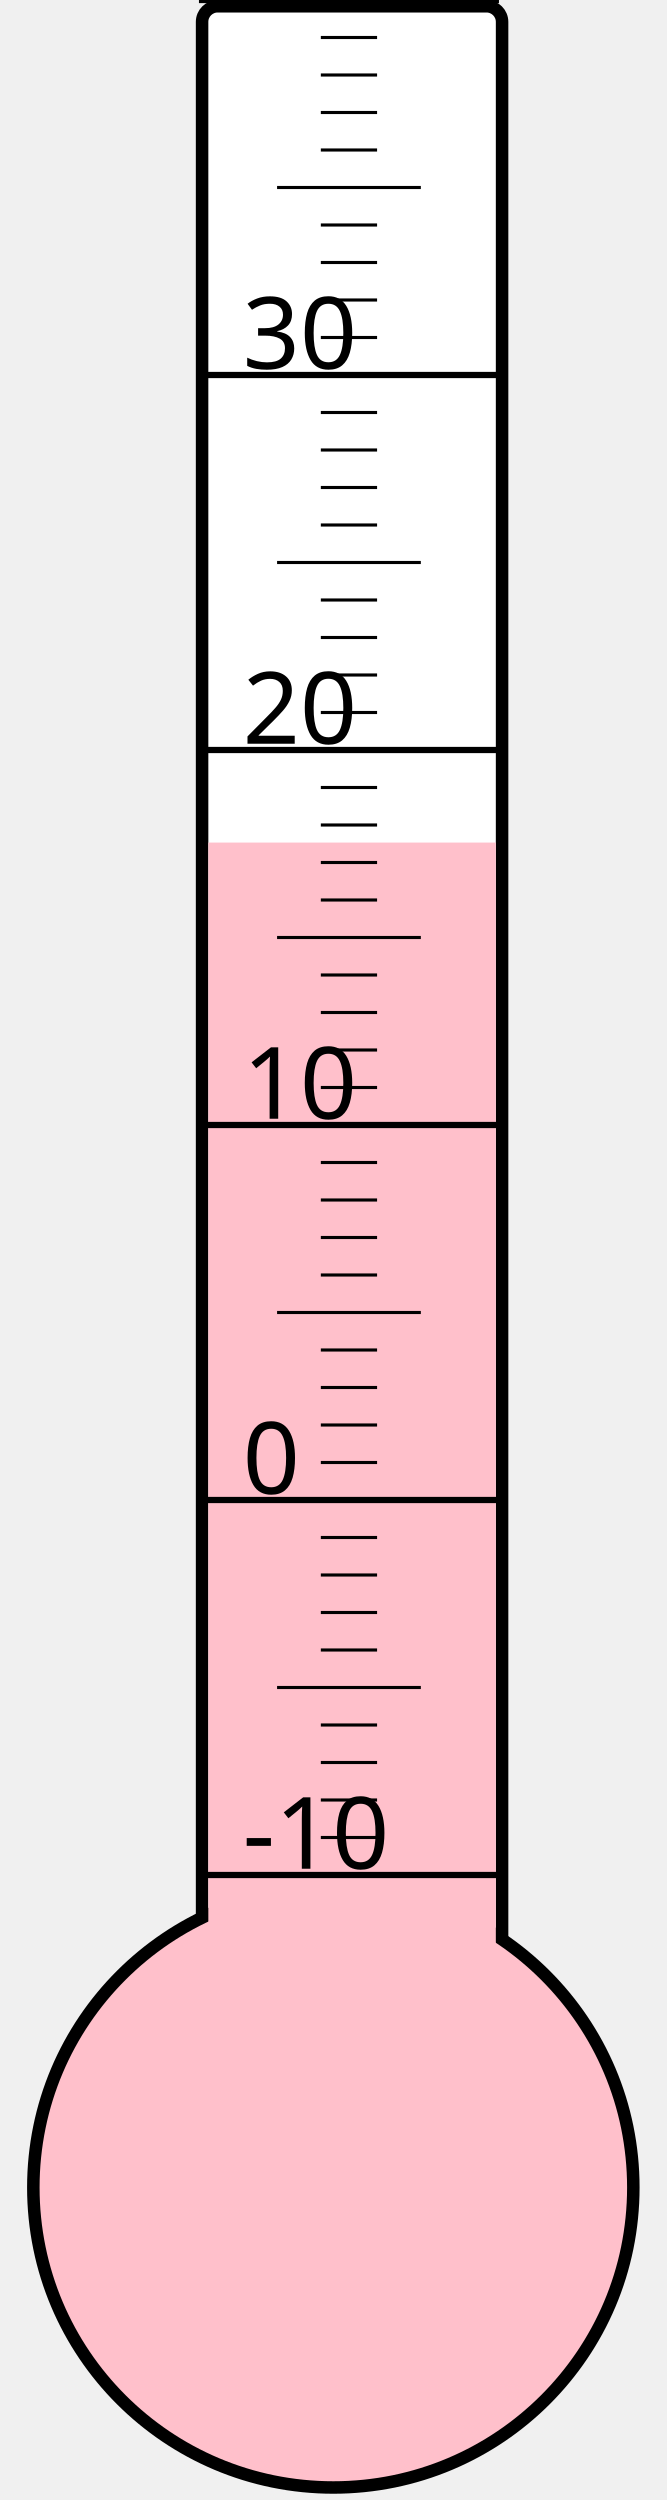
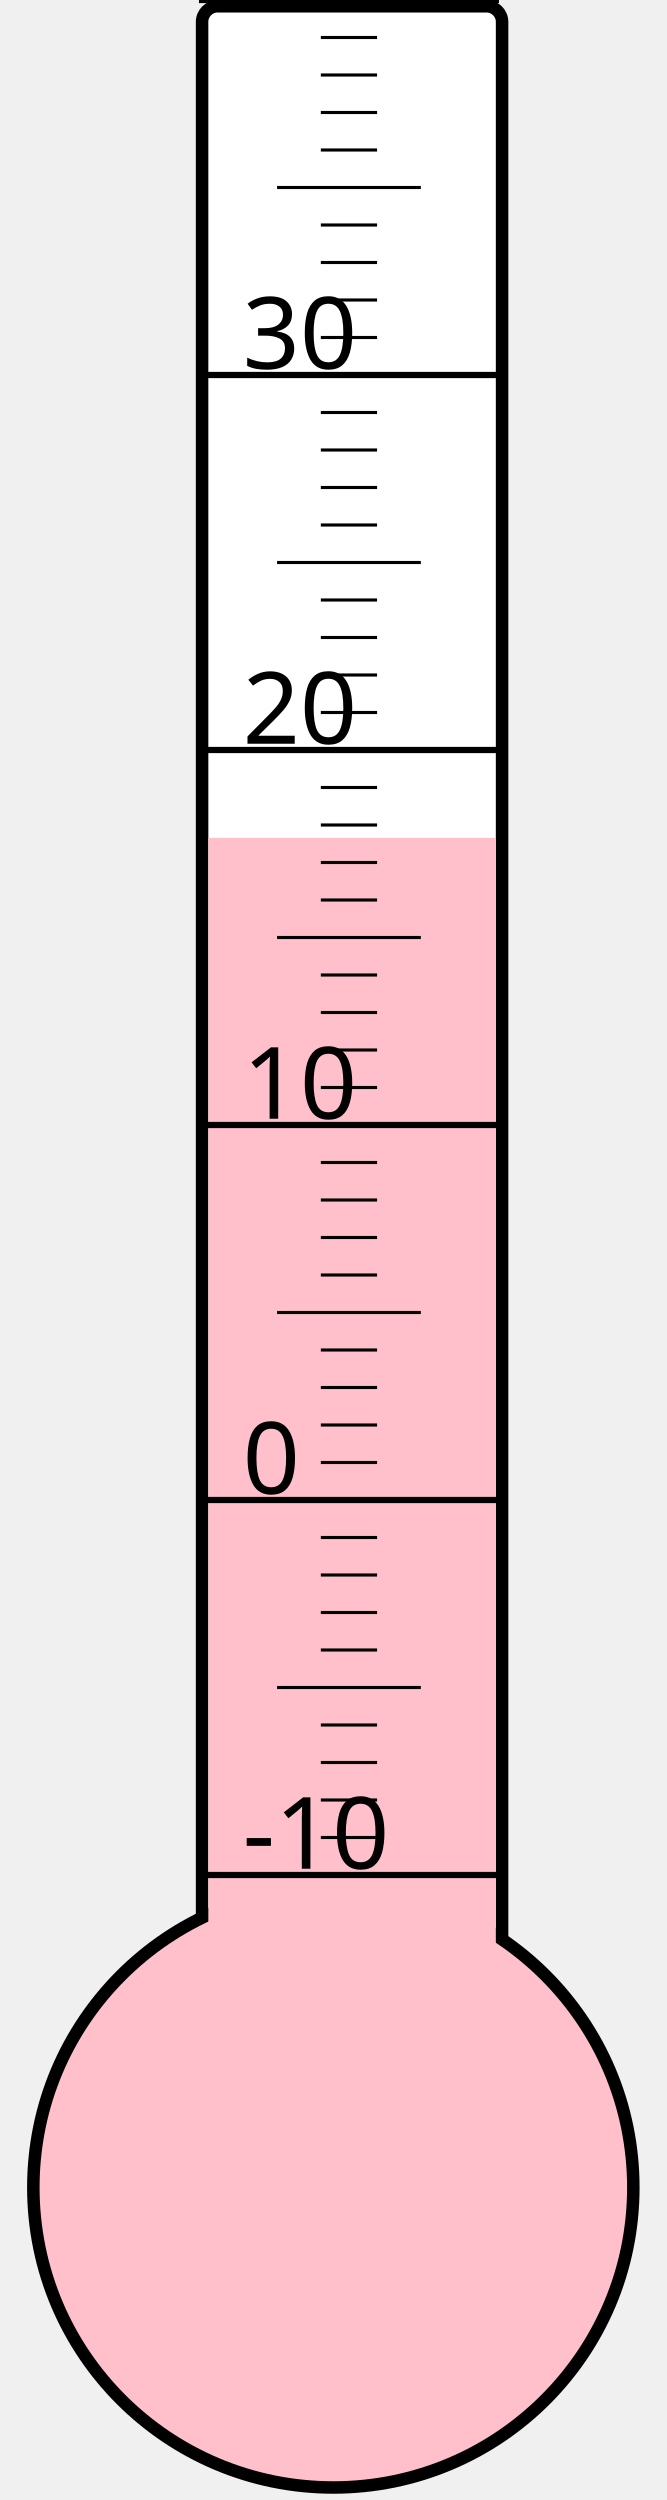
<svg xmlns="http://www.w3.org/2000/svg" width="40px" height="150px" viewBox="0 0 200 800">
  <rect width="200" height="800" x="0" y="0" style="fill: #ffffeb; fill-opacity: 0;" />
  <rect width="96" height="680" x="58" y="2" rx="5" ry="5" style="fill: white; fill-opacity: 1; stroke: black; stroke-width: 4;" />
  <circle cx="100" cy="700" r="96" style="fill: pink; stroke: black; stroke-width: 4;" />
-   <rect width="92" height="430.375" x="60" y="269.625" style="fill: pink; fill-opacity: 1; stroke-width: 0;" />
+   <rect width="92" height="431.875" x="60" y="268.125" style="fill: pink; fill-opacity: 1; stroke-width: 0;" />
  <text x="71" y="598" style="font-family: sans-serif; font-size: 24pt;">-10</text>
  <text x="71" y="478" style="font-family: sans-serif; font-size: 24pt;">0</text>
  <text x="71" y="358" style="font-family: sans-serif; font-size: 24pt;">10</text>
  <text x="71" y="238" style="font-family: sans-serif; font-size: 24pt;">20</text>
  <text x="71" y="118" style="font-family: sans-serif; font-size: 24pt;">30</text>
  <g style="stroke: black;">
    <line x1="57" y1="600" x2="153" y2="600" style="stroke-width: 2;" />
    <line x1="96" y1="588" x2="114" y2="588" style="stroke-width: 1;" />
    <line x1="96" y1="576" x2="114" y2="576" style="stroke-width: 1;" />
    <line x1="96" y1="564" x2="114" y2="564" style="stroke-width: 1;" />
    <line x1="96" y1="552" x2="114" y2="552" style="stroke-width: 1;" />
    <line x1="82" y1="540" x2="128" y2="540" style="stroke-width: 1;" />
    <line x1="96" y1="528" x2="114" y2="528" style="stroke-width: 1;" />
    <line x1="96" y1="516" x2="114" y2="516" style="stroke-width: 1;" />
    <line x1="96" y1="504" x2="114" y2="504" style="stroke-width: 1;" />
    <line x1="96" y1="492" x2="114" y2="492" style="stroke-width: 1;" />
    <line x1="57" y1="480" x2="153" y2="480" style="stroke-width: 2;" />
    <line x1="96" y1="468" x2="114" y2="468" style="stroke-width: 1;" />
    <line x1="96" y1="456" x2="114" y2="456" style="stroke-width: 1;" />
    <line x1="96" y1="444" x2="114" y2="444" style="stroke-width: 1;" />
    <line x1="96" y1="432" x2="114" y2="432" style="stroke-width: 1;" />
    <line x1="82" y1="420" x2="128" y2="420" style="stroke-width: 1;" />
    <line x1="96" y1="408" x2="114" y2="408" style="stroke-width: 1;" />
    <line x1="96" y1="396" x2="114" y2="396" style="stroke-width: 1;" />
    <line x1="96" y1="384" x2="114" y2="384" style="stroke-width: 1;" />
    <line x1="96" y1="372" x2="114" y2="372" style="stroke-width: 1;" />
    <line x1="57" y1="360" x2="153" y2="360" style="stroke-width: 2;" />
    <line x1="96" y1="348" x2="114" y2="348" style="stroke-width: 1;" />
    <line x1="96" y1="336" x2="114" y2="336" style="stroke-width: 1;" />
    <line x1="96" y1="324" x2="114" y2="324" style="stroke-width: 1;" />
    <line x1="96" y1="312" x2="114" y2="312" style="stroke-width: 1;" />
    <line x1="82" y1="300" x2="128" y2="300" style="stroke-width: 1;" />
    <line x1="96" y1="288" x2="114" y2="288" style="stroke-width: 1;" />
    <line x1="96" y1="276" x2="114" y2="276" style="stroke-width: 1;" />
    <line x1="96" y1="264" x2="114" y2="264" style="stroke-width: 1;" />
    <line x1="96" y1="252" x2="114" y2="252" style="stroke-width: 1;" />
    <line x1="57" y1="240" x2="153" y2="240" style="stroke-width: 2;" />
    <line x1="96" y1="228" x2="114" y2="228" style="stroke-width: 1;" />
    <line x1="96" y1="216" x2="114" y2="216" style="stroke-width: 1;" />
    <line x1="96" y1="204" x2="114" y2="204" style="stroke-width: 1;" />
    <line x1="96" y1="192" x2="114" y2="192" style="stroke-width: 1;" />
    <line x1="82" y1="180" x2="128" y2="180" style="stroke-width: 1;" />
    <line x1="96" y1="168" x2="114" y2="168" style="stroke-width: 1;" />
    <line x1="96" y1="156" x2="114" y2="156" style="stroke-width: 1;" />
    <line x1="96" y1="144" x2="114" y2="144" style="stroke-width: 1;" />
    <line x1="96" y1="132" x2="114" y2="132" style="stroke-width: 1;" />
    <line x1="57" y1="120" x2="153" y2="120" style="stroke-width: 2;" />
    <line x1="96" y1="108" x2="114" y2="108" style="stroke-width: 1;" />
    <line x1="96" y1="96" x2="114" y2="96" style="stroke-width: 1;" />
    <line x1="96" y1="84" x2="114" y2="84" style="stroke-width: 1;" />
    <line x1="96" y1="72" x2="114" y2="72" style="stroke-width: 1;" />
    <line x1="82" y1="60" x2="128" y2="60" style="stroke-width: 1;" />
    <line x1="96" y1="48" x2="114" y2="48" style="stroke-width: 1;" />
    <line x1="96" y1="36" x2="114" y2="36" style="stroke-width: 1;" />
    <line x1="96" y1="24" x2="114" y2="24" style="stroke-width: 1;" />
    <line x1="96" y1="12" x2="114" y2="12" style="stroke-width: 1;" />
    <line x1="57" y1="0" x2="153" y2="0" style="stroke-width: 2;" />
  </g>
</svg>
